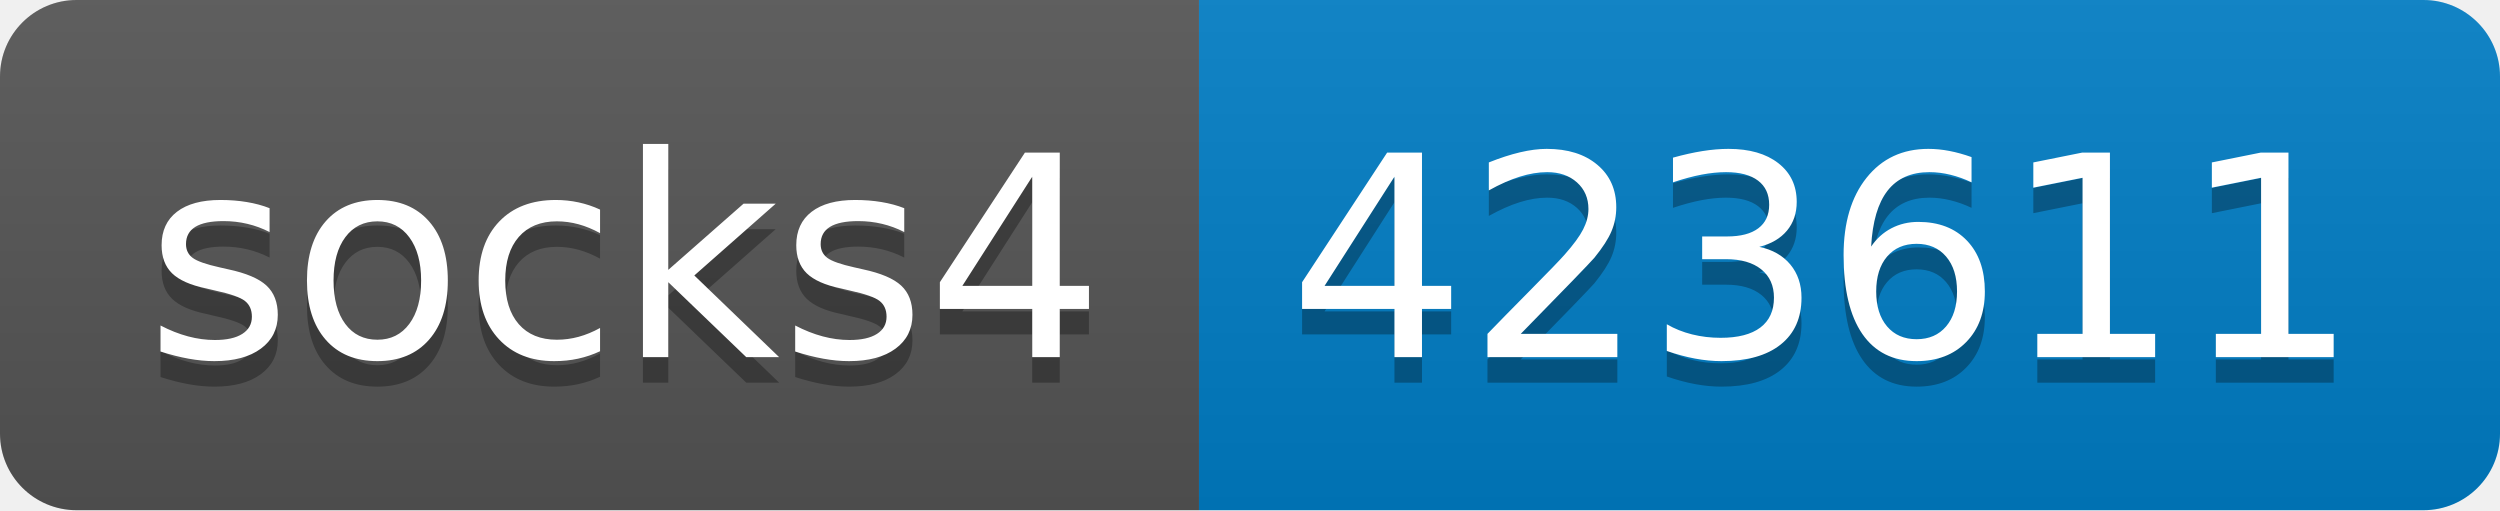
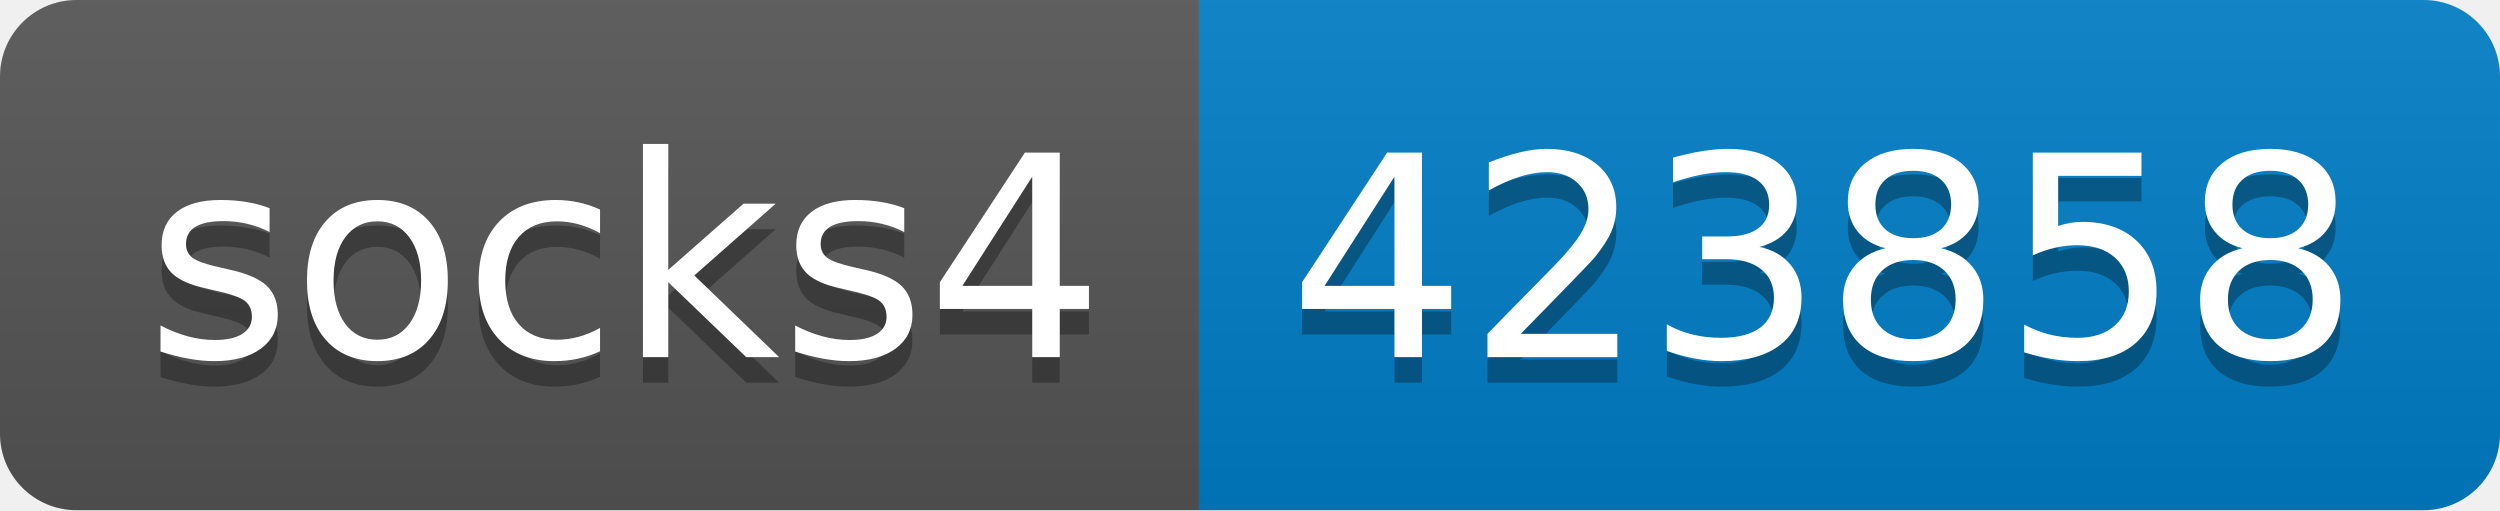
- <svg xmlns="http://www.w3.org/2000/svg" width="98" height="20" role="img" aria-label="socks4: 423611">
+ <svg xmlns="http://www.w3.org/2000/svg" width="98" height="20" role="img" aria-label="socks4: 423858">
  <linearGradient id="s" x2="0" y2="100%">
    <stop offset="0" stop-color="#bbb" stop-opacity=".1" />
    <stop offset="1" stop-opacity=".1" />
  </linearGradient>
  <clipPath id="r">
    <rect width="98" height="20" rx="3" fill="#fff" />
  </clipPath>
  <g clip-path="url(#r)">
    <rect width="47" height="20" fill="#555" />
    <rect x="47" width="51" height="20" fill="#007ec6" />
    <rect width="98" height="20" fill="url(#s)" />
  </g>
  <g fill="#fff" text-anchor="middle" font-family="Verdana,Geneva,DejaVu Sans,sans-serif" text-rendering="geometricPrecision" font-size="110">
    <text aria-hidden="true" x="245" y="150" fill="#010101" fill-opacity=".3" transform="scale(.1)" textLength="370">socks4</text>
    <text x="245" y="140" transform="scale(.1)" fill="#fff" textLength="370">socks4</text>
-     <text aria-hidden="true" x="715" y="150" fill="#010101" fill-opacity=".3" transform="scale(.1)" textLength="410">423611</text>
-     <text x="715" y="140" transform="scale(.1)" fill="#fff" textLength="410">423611</text>
+     <text aria-hidden="true" x="715" y="150" fill="#010101" fill-opacity=".3" transform="scale(.1)" textLength="410">423858</text>
+     <text x="715" y="140" transform="scale(.1)" fill="#fff" textLength="410">423858</text>
  </g>
</svg>
